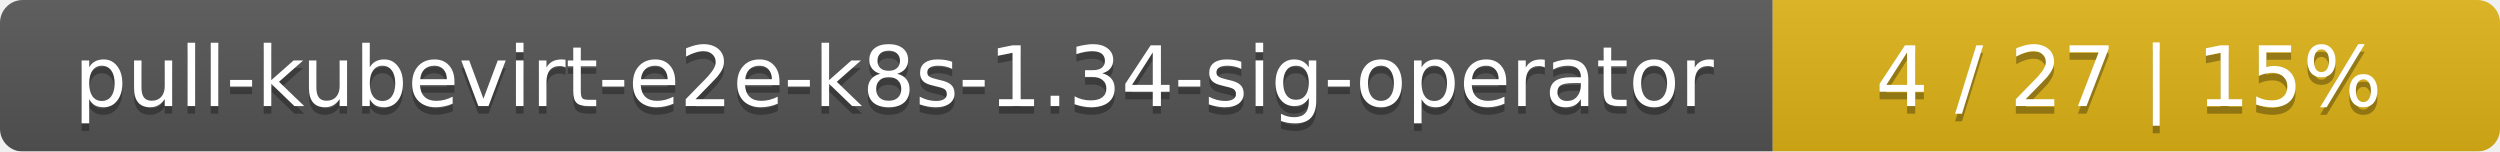
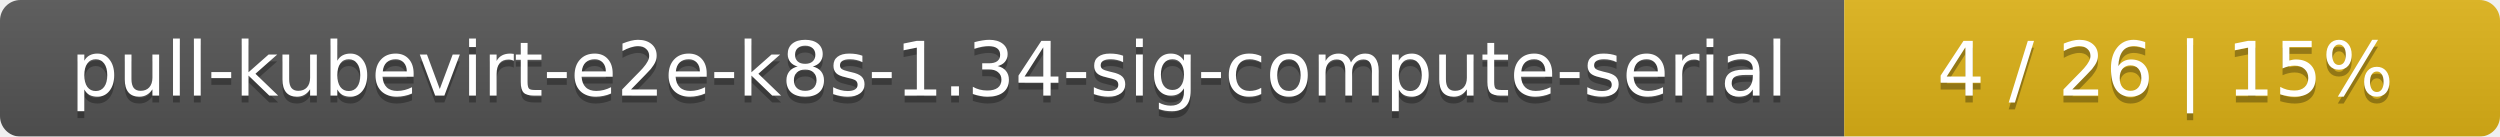
- <svg xmlns="http://www.w3.org/2000/svg" width="330" height="20">
+ <svg xmlns="http://www.w3.org/2000/svg" width="366" height="20">
  <linearGradient id="smooth" x2="0" y2="100%">
    <stop offset="0" stop-color="#bbb" stop-opacity=".1" />
    <stop offset="1" stop-opacity=".1" />
  </linearGradient>
  <mask id="round">
-     <rect width="330" height="20" rx="3" fill="#fff" />
+     <rect width="366" height="20" rx="3" fill="#fff" />
  </mask>
  <g mask="url(#round)">
-     <rect width="234" height="20" fill="#555" />
-     <rect x="234" width="96" height="20" fill="#dfb317" />
-     <rect width="330" height="20" fill="url(#smooth)" />
+     <rect width="270" height="20" fill="#555" />
+     <rect x="270" width="96" height="20" fill="#dfb317" />
+     <rect width="366" height="20" fill="url(#smooth)" />
  </g>
  <g fill="#fff" text-anchor="middle" font-family="DejaVu Sans,Verdana,Geneva,sans-serif" font-size="11">
-     <text x="118" y="15" fill="#010101" fill-opacity=".3">pull-kubevirt-e2e-k8s-1.34-sig-operator</text>
-     <text x="118" y="14">pull-kubevirt-e2e-k8s-1.34-sig-operator</text>
-     <text x="281" y="15" fill="#010101" fill-opacity=".3">4 / 27    |    15%</text>
-     <text x="281" y="14">4 / 27    |    15%</text>
+     <text x="136" y="15" fill="#010101" fill-opacity=".3">pull-kubevirt-e2e-k8s-1.34-sig-compute-serial</text>
+     <text x="136" y="14">pull-kubevirt-e2e-k8s-1.34-sig-compute-serial</text>
+     <text x="317" y="15" fill="#010101" fill-opacity=".3">4 / 26    |    15%</text>
+     <text x="317" y="14">4 / 26    |    15%</text>
  </g>
</svg>
